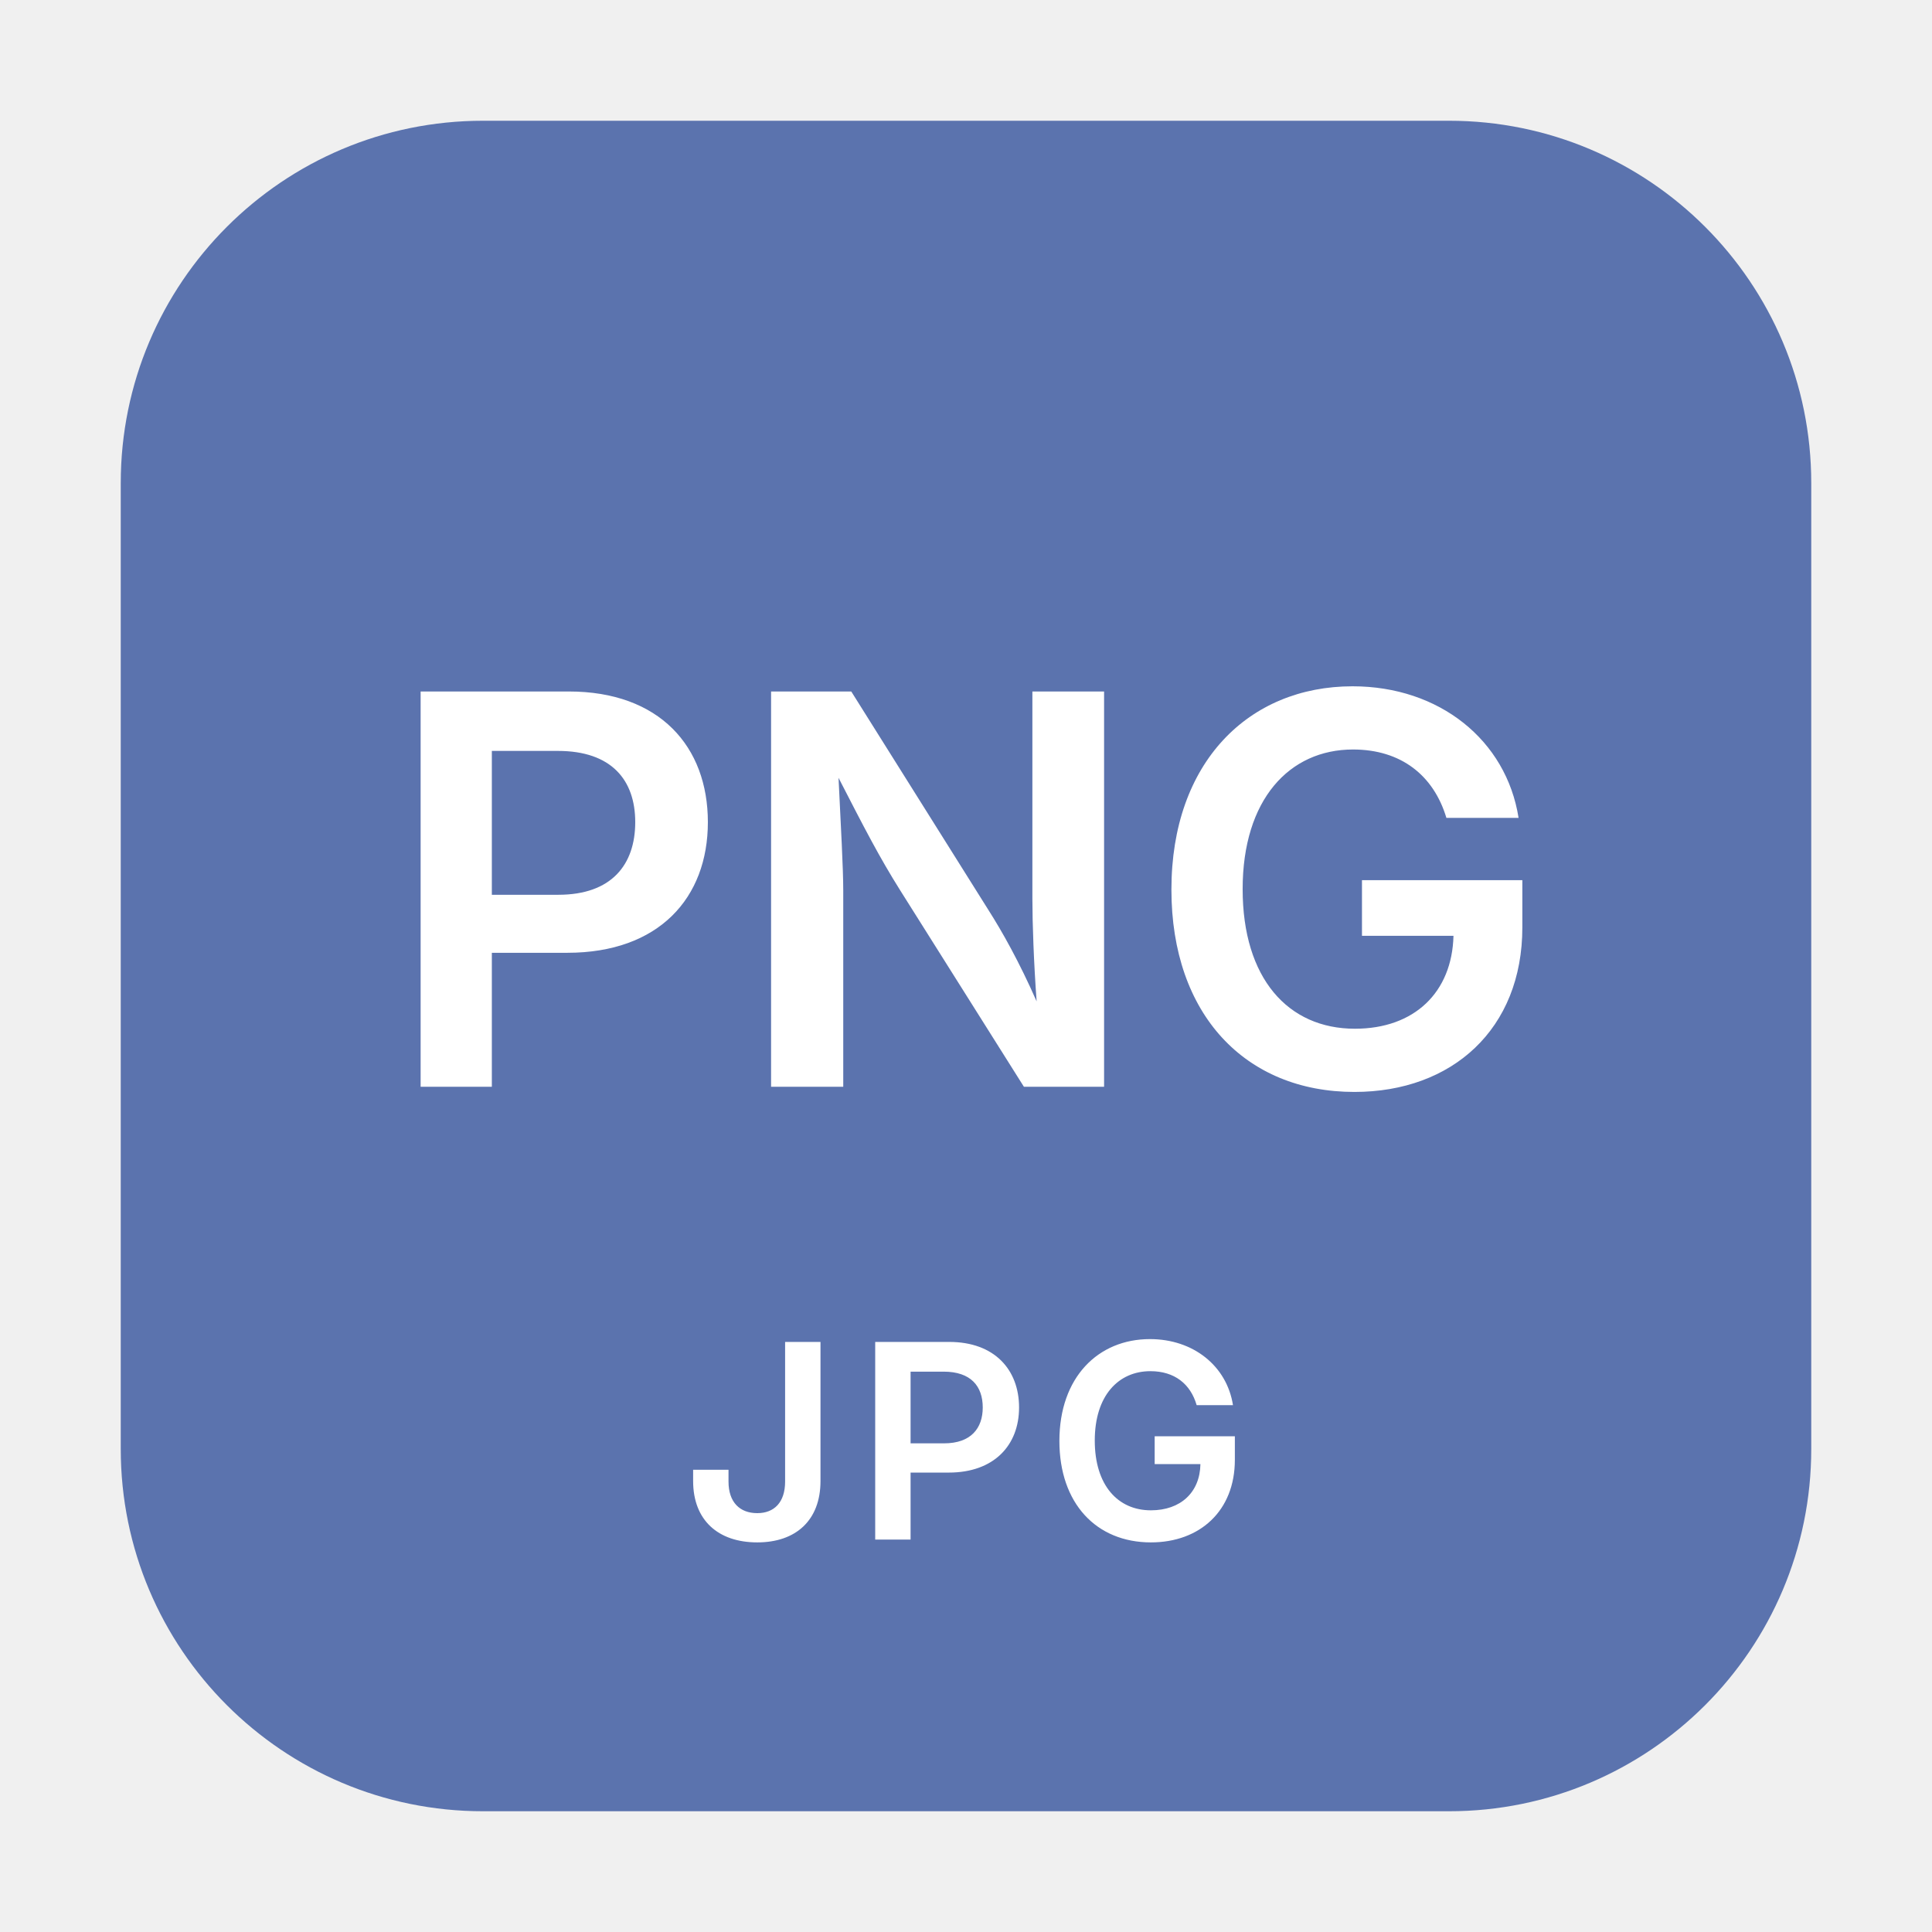
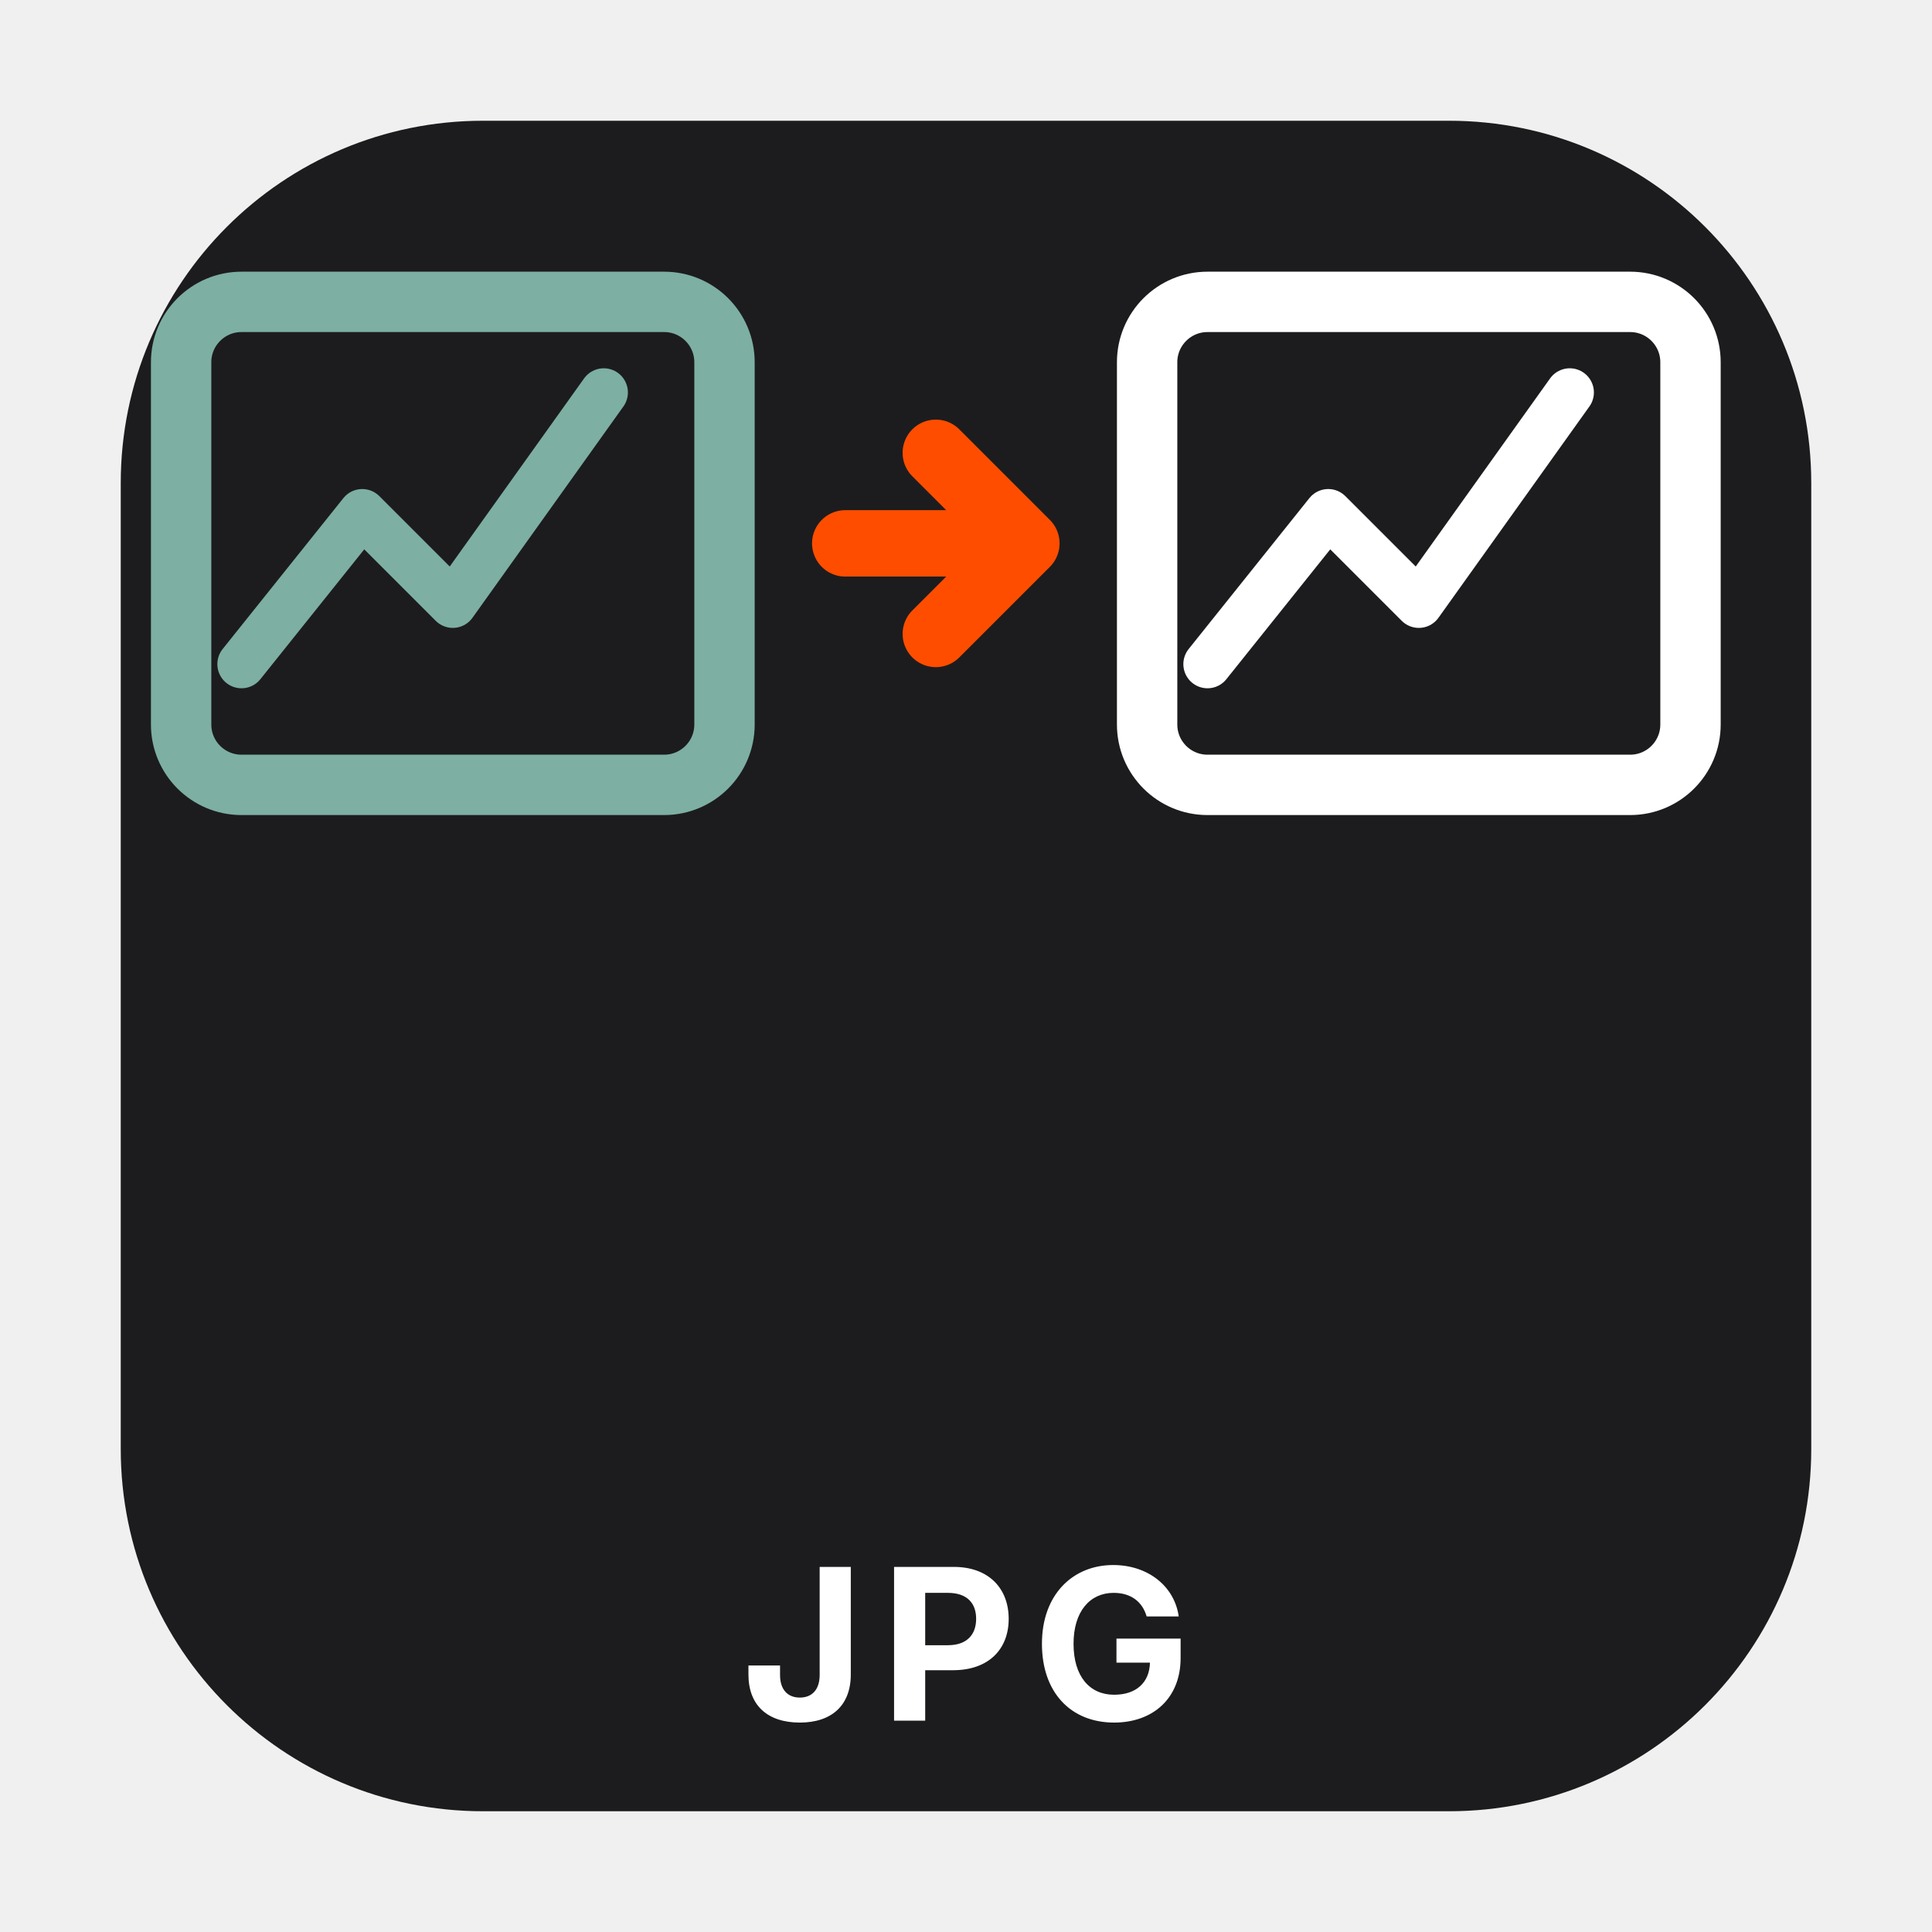
<svg xmlns="http://www.w3.org/2000/svg" viewBox="0 0 64 64" role="img" aria-labelledby="svg-minipictogram-175756-title svg-minipictogram-175756-desc">
-   <rect x="4" y="4" width="56" height="56" rx="12" ry="12" fill="#5B73AE" aria-hidden="true" />
-   <text x="32" y="36" text-anchor="middle" font-family="-apple-system, BlinkMacSystemFont, 'Segoe UI', sans-serif" font-size="18" font-weight="600" fill="#FFFFFF">PNG</text>
-   <text x="32" y="51" text-anchor="middle" font-family="-apple-system, BlinkMacSystemFont, 'Segoe UI', sans-serif" font-size="9" font-weight="600" letter-spacing="0.5" fill="#FFFFFF">JPG</text>
+   <rect x="4" y="4" width="56" height="56" rx="12" ry="12" fill="#1C1C1E" aria-hidden="true" />
+   <rect x="6" y="10" width="18" height="16" rx="2" fill="none" stroke="#7DAFA3" stroke-width="2" aria-hidden="true" />
+   <path d="M 8 22 L 12 17 L 15 20 L 20 13" fill="none" stroke="#7DAFA3" stroke-width="1.6" stroke-linecap="round" stroke-linejoin="round" aria-hidden="true" />
+   <path d="M 28 18 L 34 18 M 31 15 L 34 18 L 31 21" fill="none" stroke="#FF4D00" stroke-width="2.2" stroke-linecap="round" stroke-linejoin="round" aria-hidden="true" />
+   <rect x="38" y="10" width="18" height="16" rx="2" fill="none" stroke="#FFFFFF" stroke-width="2" aria-hidden="true" />
+   <path d="M 40 22 L 44 17 L 47 20 L 52 13" fill="none" stroke="#FFFFFF" stroke-width="1.6" stroke-linecap="round" stroke-linejoin="round" aria-hidden="true" />
+   <text x="32" y="57" text-anchor="middle" font-family="-apple-system, BlinkMacSystemFont, 'Segoe UI', sans-serif" font-size="7" font-weight="700" letter-spacing="0.5" fill="#FFFFFF">JPG</text>
</svg>
